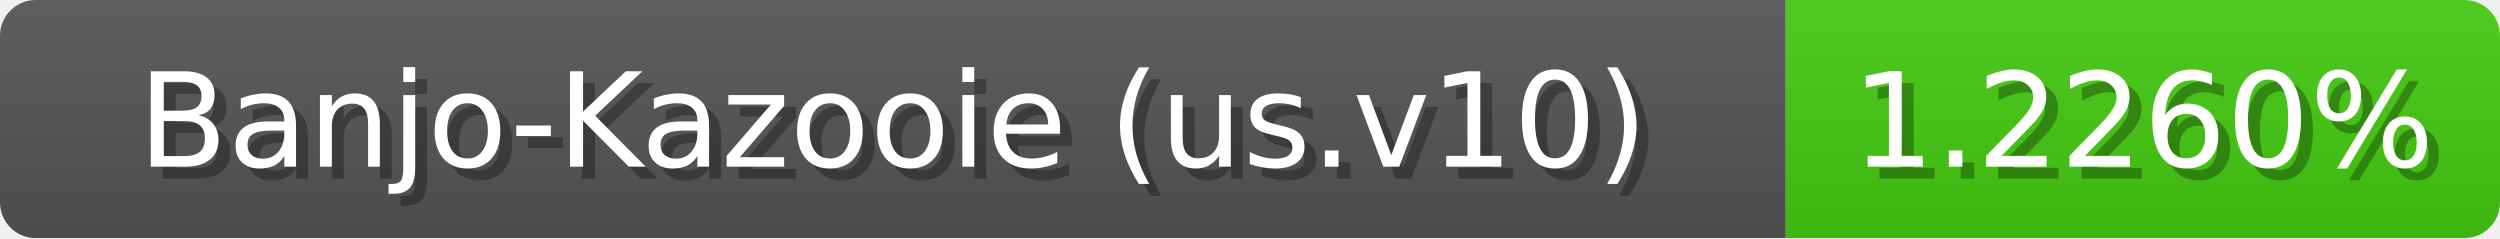
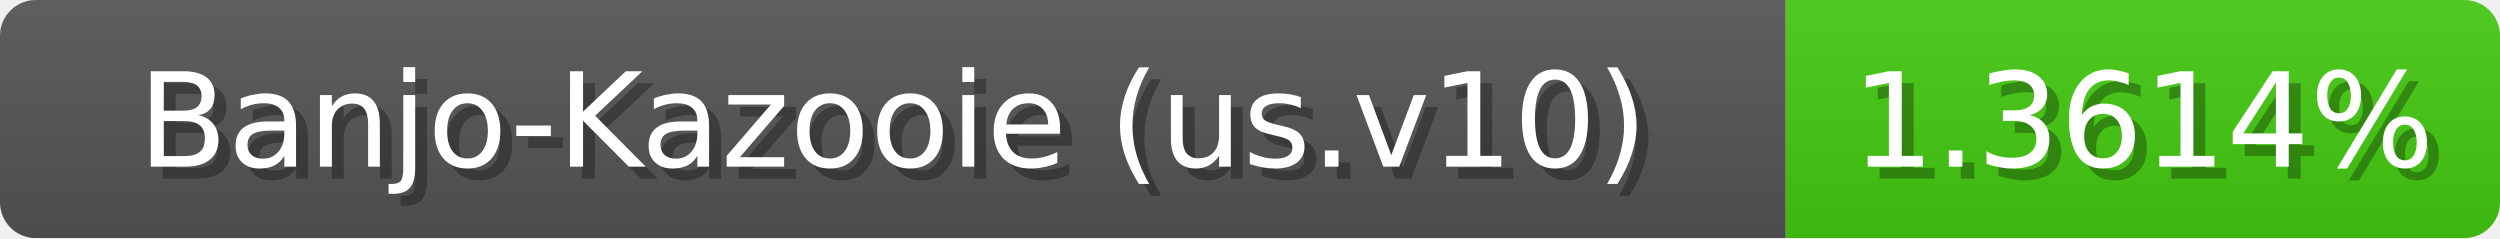
<svg xmlns="http://www.w3.org/2000/svg" width="210" height="20">
  <linearGradient id="b" x2="0" y2="100%">
    <stop offset="0" stop-color="#bbb" stop-opacity=".1" />
    <stop offset="1" stop-opacity=".1" />
  </linearGradient>
  <mask id="anybadge_1">
    <rect width="210" height="20" rx="3" fill="#fff" />
  </mask>
  <g mask="url(#anybadge_1)">
    <path fill="#555" d="M0 0h150v20H0z" />
    <path fill="#4c1" d="M150 0h60v20H150z" />
    <path fill="url(#b)" d="M0 0h210v20H0z" />
  </g>
  <g fill="#fff" text-anchor="middle" font-family="DejaVu Sans,Verdana,Geneva,sans-serif" font-size="11">
    <text x="76.0" y="15" fill="#010101" fill-opacity=".3">Banjo-Kazooie (us.v10)</text>
    <text x="75.0" y="14">Banjo-Kazooie (us.v10)</text>
  </g>
  <g fill="#fff" text-anchor="middle" font-family="DejaVu Sans,Verdana,Geneva,sans-serif" font-size="11">
-     <text x="181.0" y="15" fill="#010101" fill-opacity=".3">1.2260%</text>
-     <text x="180.0" y="14">1.2260%</text>
+     <text x="181.0" y="15" fill="#010101" fill-opacity=".3">1.3614%</text>
+     <text x="180.0" y="14">1.3614%</text>
  </g>
</svg>
